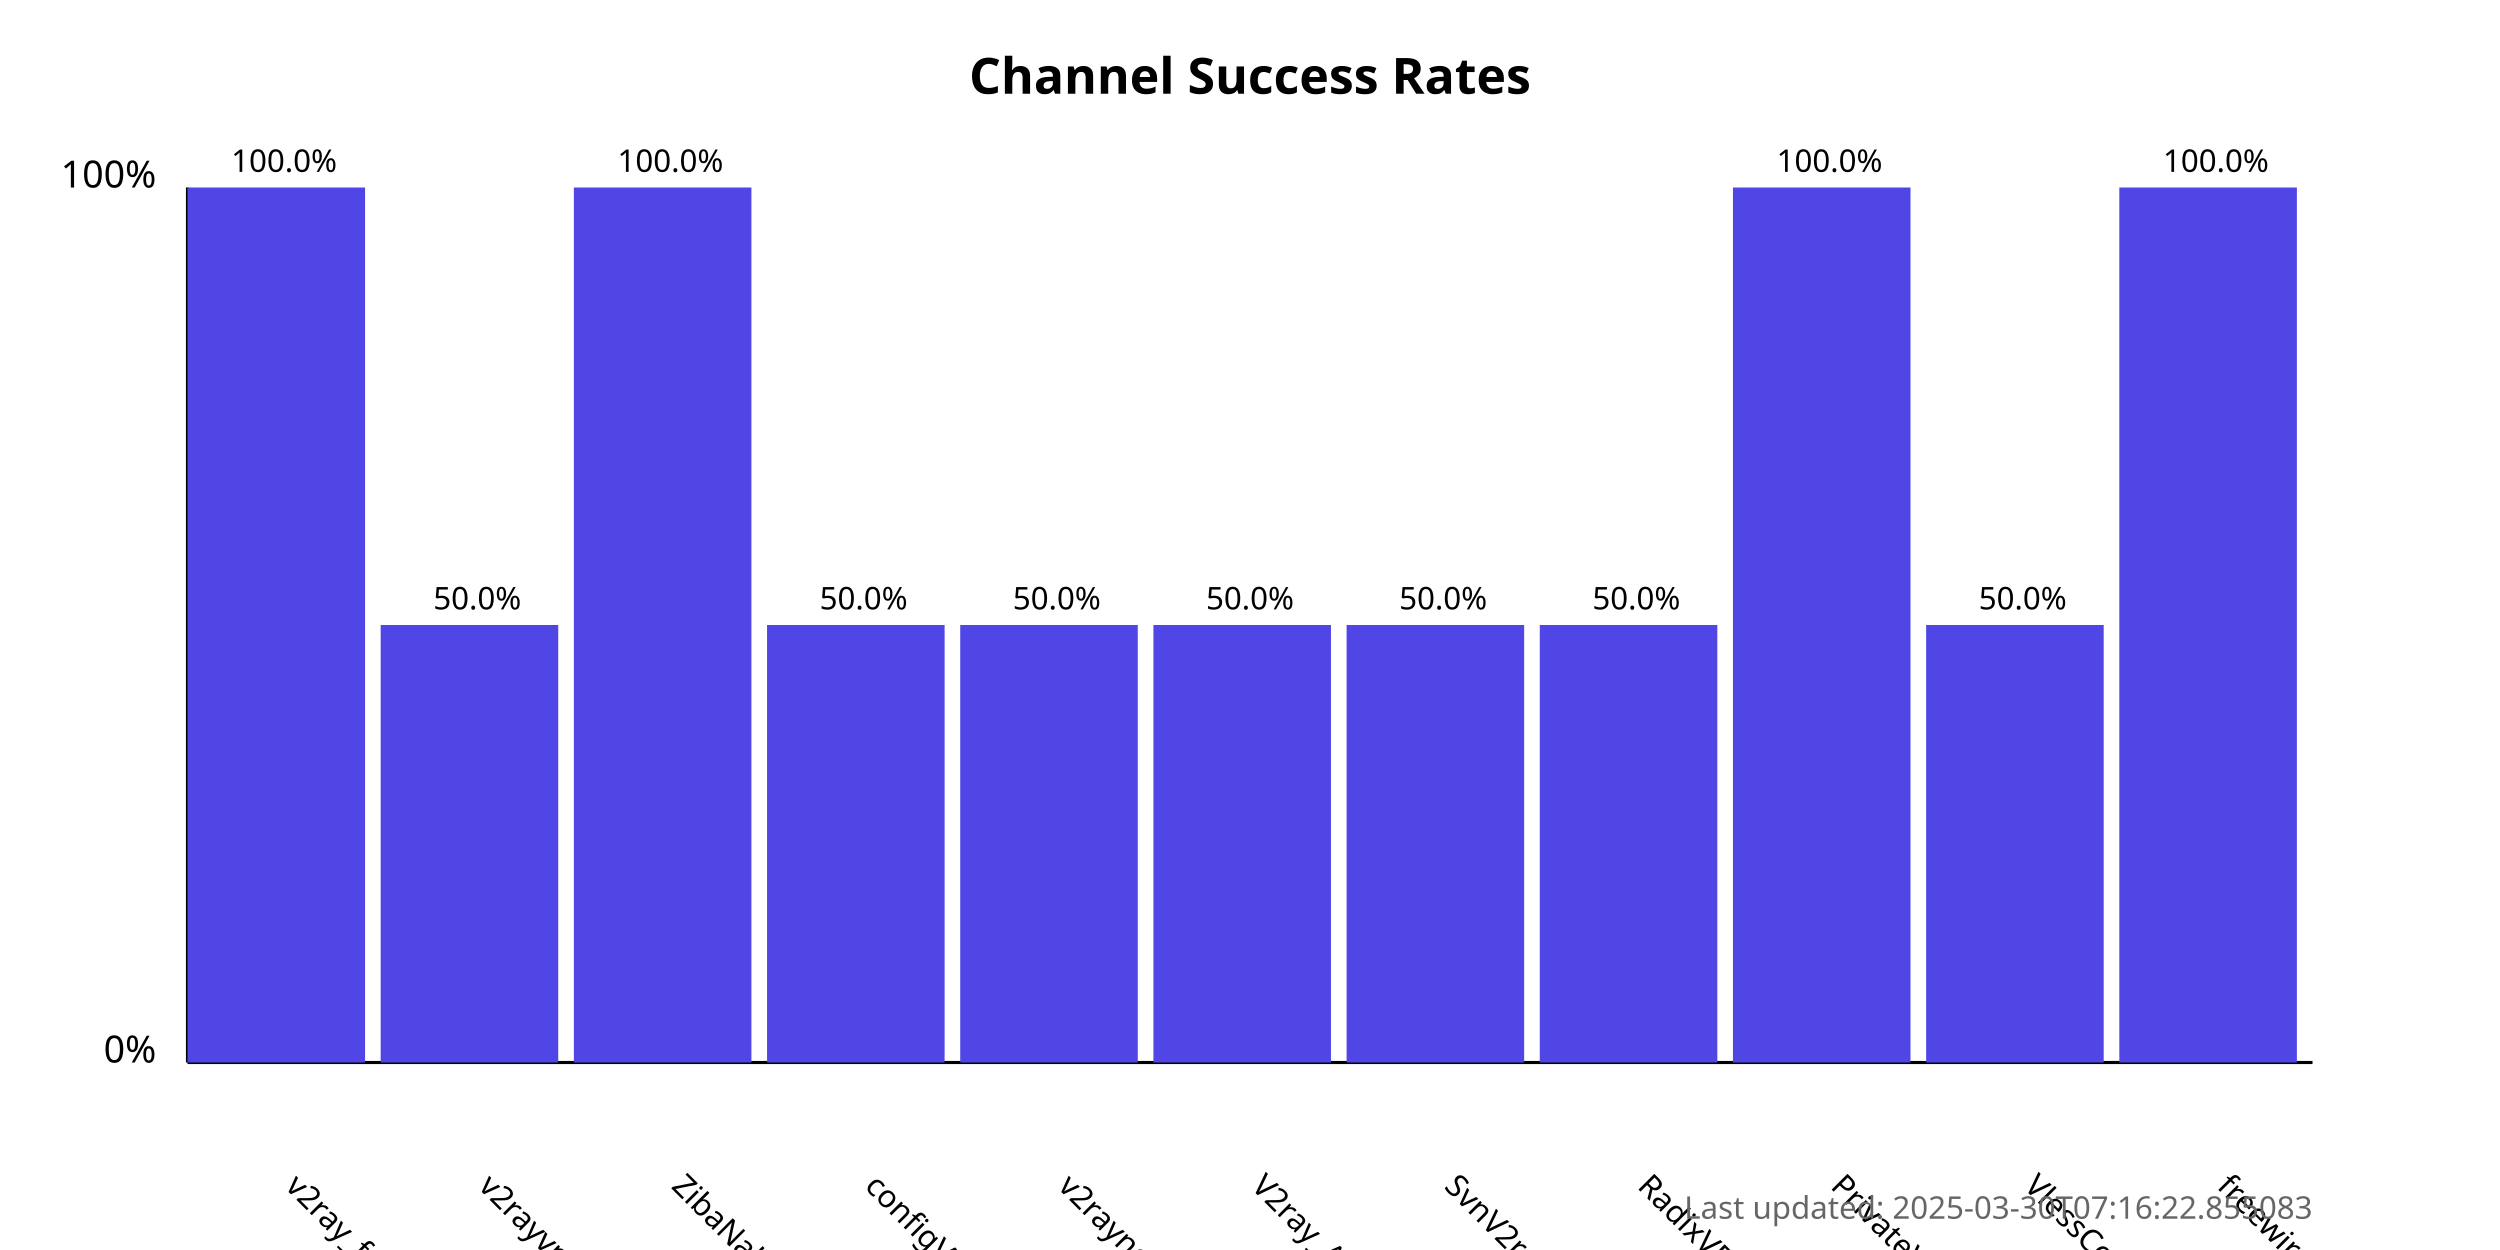
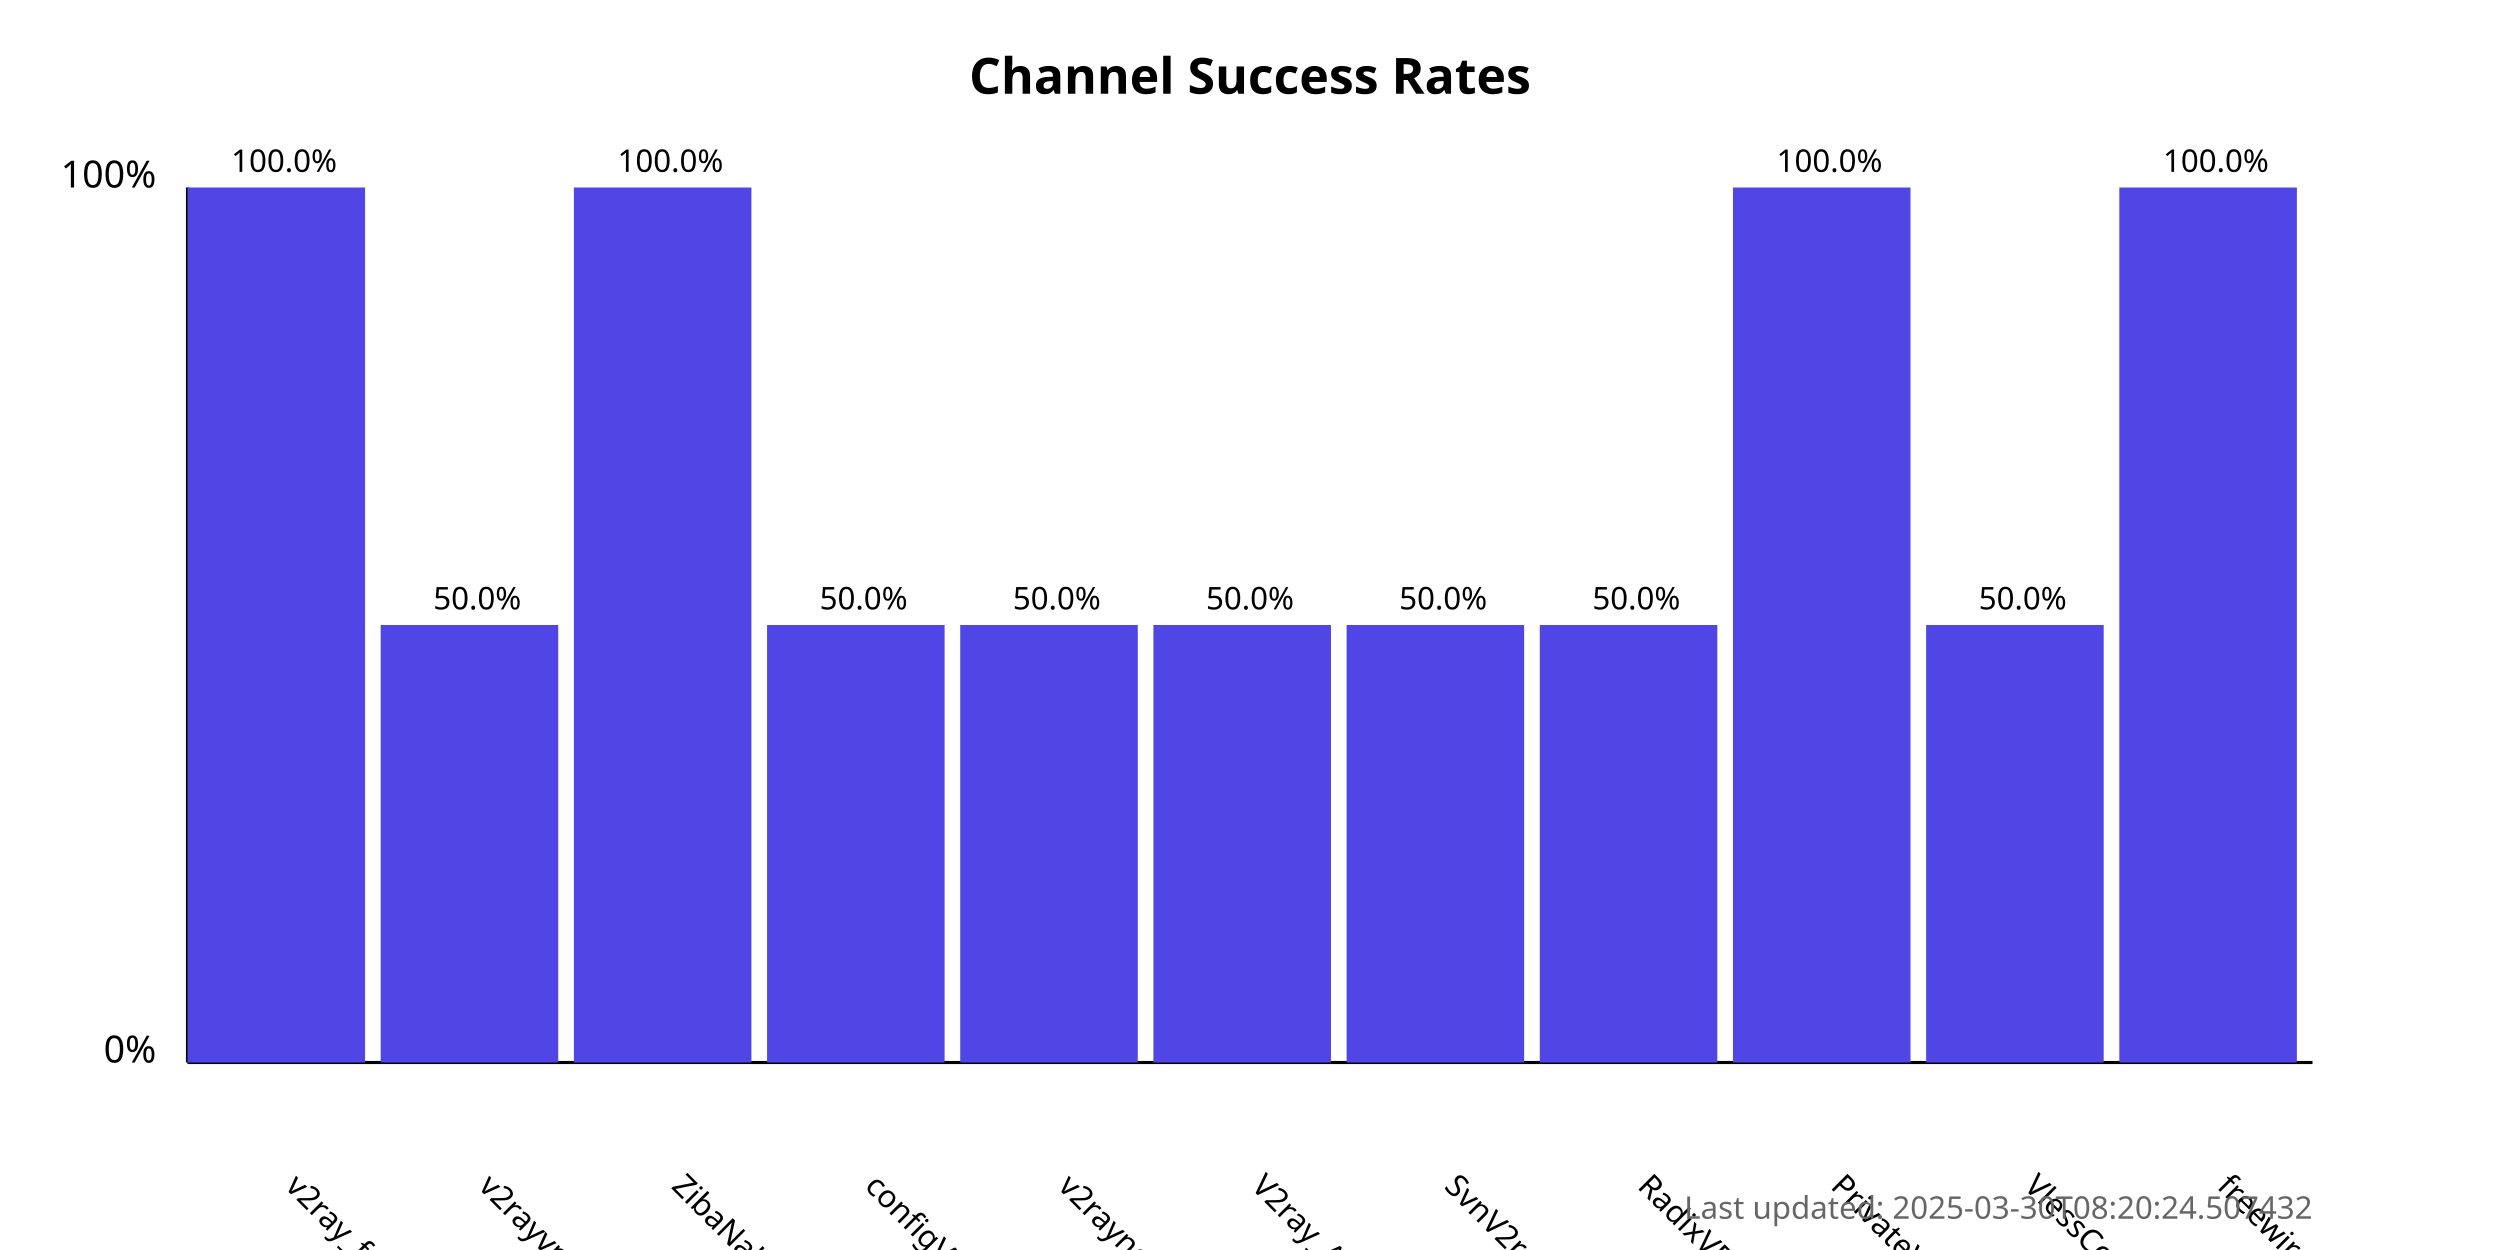
<svg xmlns="http://www.w3.org/2000/svg" width="800" height="400">
  <style>
            .chart-title { font: bold 16px sans-serif; }
            .axis-label { font: 12px sans-serif; }
            .tick-label { font: 10px sans-serif; }
            .bar { fill: #4f46e5; }
            .bar:hover { fill: #6366f1; }
            .timestamp { font: 10px sans-serif; fill: #666; }
        </style>
  <text x="400.0" y="30" text-anchor="middle" class="chart-title">
            Channel Success Rates
        </text>
  <line x1="60" y1="340" x2="60" y2="60" stroke="black" stroke-width="1" />
  <line x1="60" y1="340" x2="740" y2="340" stroke="black" stroke-width="1" />
  <text x="50" y="340" text-anchor="end" class="axis-label">0%</text>
  <text x="50" y="60" text-anchor="end" class="axis-label">100%</text>
  <g>
    <rect x="60" y="60.0" width="56.818" height="280.0" class="bar" />
    <text x="90.909" y="380" transform="rotate(45, 90.90909, 380)" text-anchor="start" class="tick-label">
                v2ray_free_conf
            </text>
    <text x="90.909" y="55.0" text-anchor="middle" class="tick-label">
                100.0%
            </text>
  </g>
  <g>
    <rect x="121.818" y="200.0" width="56.818" height="140.0" class="bar" />
    <text x="152.727" y="380" transform="rotate(45, 152.7273, 380)" text-anchor="start" class="tick-label">
                v2rayvpno
            </text>
    <text x="152.727" y="195.0" text-anchor="middle" class="tick-label">
                50.0%
            </text>
  </g>
  <g>
    <rect x="183.636" y="60.0" width="56.818" height="280.0" class="bar" />
    <text x="214.545" y="380" transform="rotate(45, 214.5455, 380)" text-anchor="start" class="tick-label">
                ZibaNabz
            </text>
    <text x="214.545" y="55.0" text-anchor="middle" class="tick-label">
                100.0%
            </text>
  </g>
  <g>
    <rect x="245.455" y="200.0" width="56.818" height="140.0" class="bar" />
    <text x="276.364" y="380" transform="rotate(45, 276.3636, 380)" text-anchor="start" class="tick-label">
                configV2rayForFree
            </text>
    <text x="276.364" y="195.0" text-anchor="middle" class="tick-label">
                50.0%
            </text>
  </g>
  <g>
    <rect x="307.273" y="200.0" width="56.818" height="140.0" class="bar" />
    <text x="338.182" y="380" transform="rotate(45, 338.1818, 380)" text-anchor="start" class="tick-label">
                v2rayngvpn
            </text>
    <text x="338.182" y="195.0" text-anchor="middle" class="tick-label">
                50.0%
            </text>
  </g>
  <g>
    <rect x="369.091" y="200.0" width="56.818" height="140.0" class="bar" />
    <text x="400.0" y="380" transform="rotate(45, 400.0, 380)" text-anchor="start" class="tick-label">
                V2ray_Alpha
            </text>
    <text x="400.0" y="195.0" text-anchor="middle" class="tick-label">
                50.0%
            </text>
  </g>
  <g>
    <rect x="430.909" y="200.0" width="56.818" height="140.0" class="bar" />
    <text x="461.818" y="380" transform="rotate(45, 461.8182, 380)" text-anchor="start" class="tick-label">
                SvnV2ray
            </text>
    <text x="461.818" y="195.0" text-anchor="middle" class="tick-label">
                50.0%
            </text>
  </g>
  <g>
    <rect x="492.727" y="200.0" width="56.818" height="140.0" class="bar" />
    <text x="523.636" y="380" transform="rotate(45, 523.6364, 380)" text-anchor="start" class="tick-label">
                RadixVPN
            </text>
    <text x="523.636" y="195.0" text-anchor="middle" class="tick-label">
                50.0%
            </text>
  </g>
  <g>
    <rect x="554.545" y="60.0" width="56.818" height="280.0" class="bar" />
    <text x="585.455" y="380" transform="rotate(45, 585.4545, 380)" text-anchor="start" class="tick-label">
                PrivateVPNs
            </text>
    <text x="585.455" y="55.0" text-anchor="middle" class="tick-label">
                100.0%
            </text>
  </g>
  <g>
    <rect x="616.364" y="200.0" width="56.818" height="140.0" class="bar" />
    <text x="647.273" y="380" transform="rotate(45, 647.2727, 380)" text-anchor="start" class="tick-label">
                VlessConfig
            </text>
    <text x="647.273" y="195.0" text-anchor="middle" class="tick-label">
                50.0%
            </text>
  </g>
  <g>
    <rect x="678.182" y="60.0" width="56.818" height="280.0" class="bar" />
    <text x="709.091" y="380" transform="rotate(45, 709.0909, 380)" text-anchor="start" class="tick-label">
                freewireguard
            </text>
    <text x="709.091" y="55.0" text-anchor="middle" class="tick-label">
                100.0%
            </text>
  </g>
  <text x="740" y="390" text-anchor="end" class="timestamp">
-             Last updated: 2025-03-30T07:16:22.855083
+             Last updated: 2025-03-30T08:20:24.507432
        </text>
</svg>
